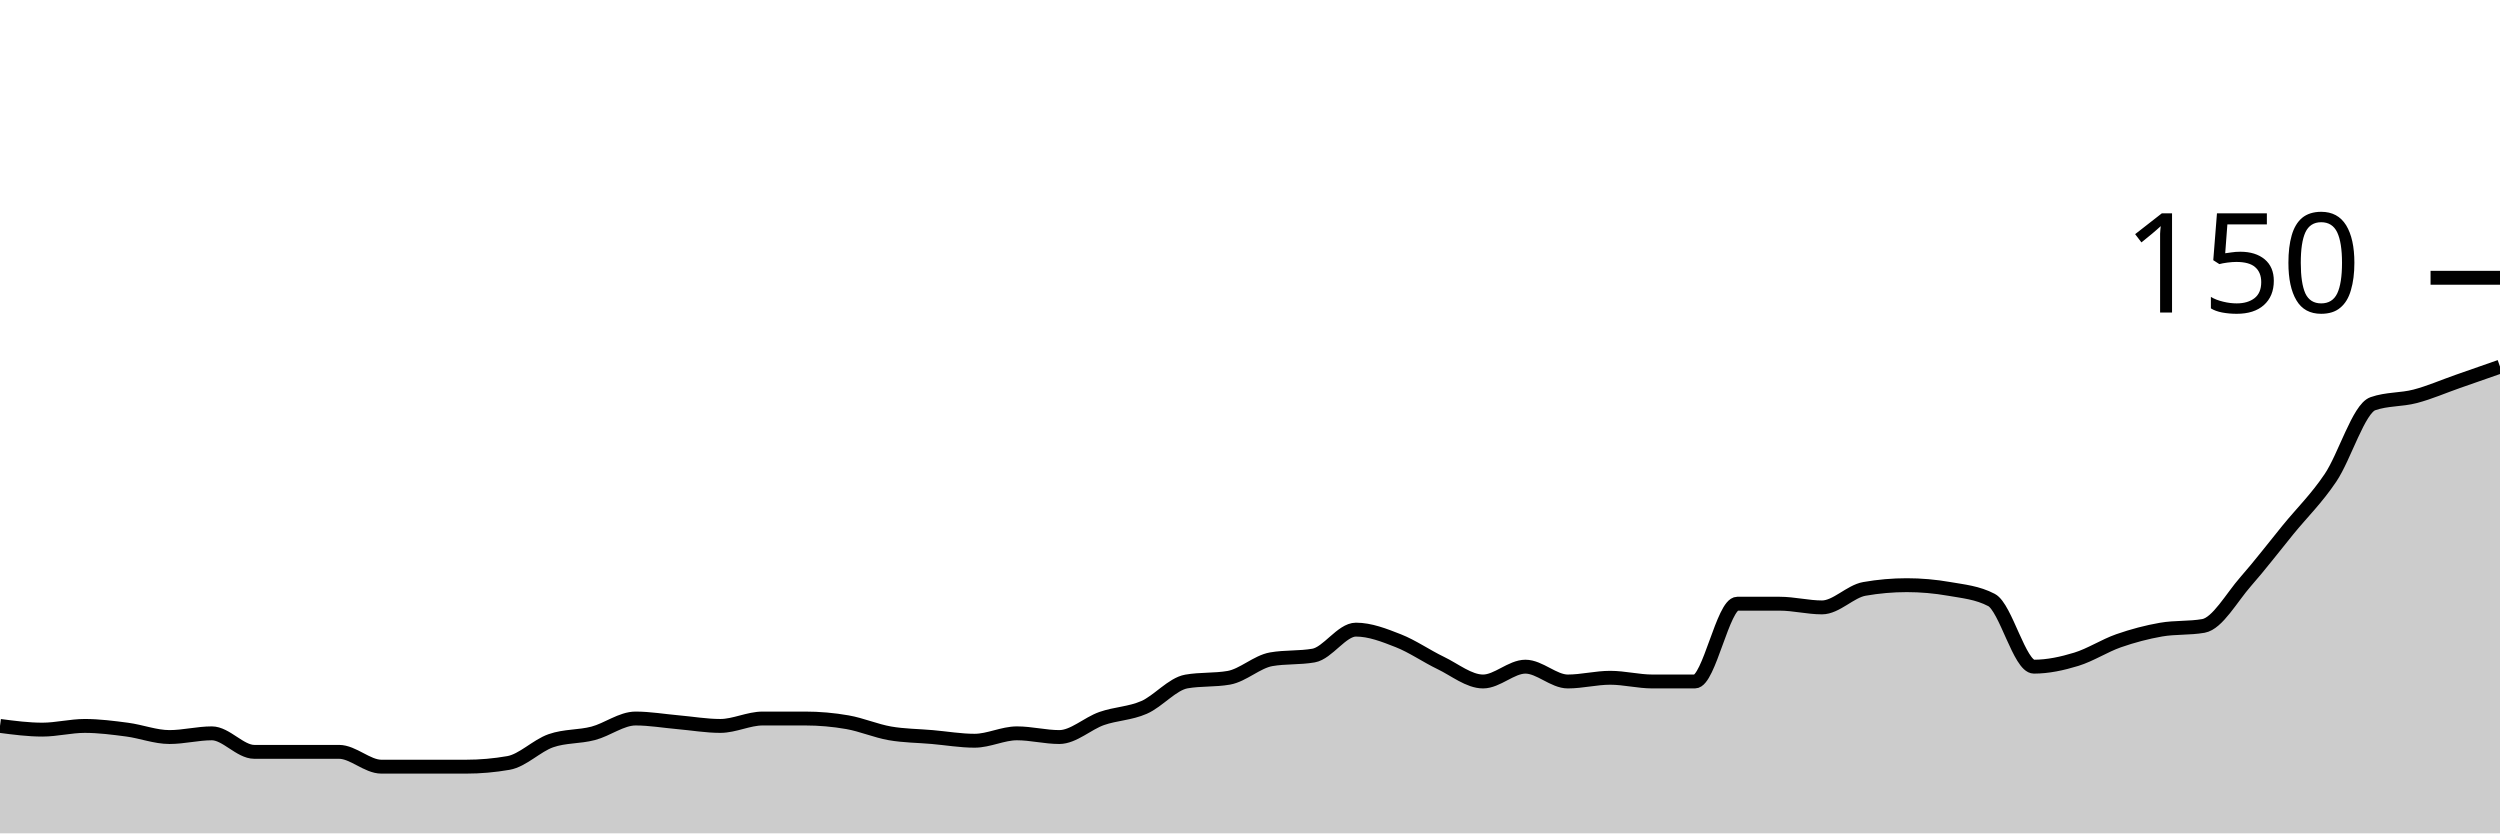
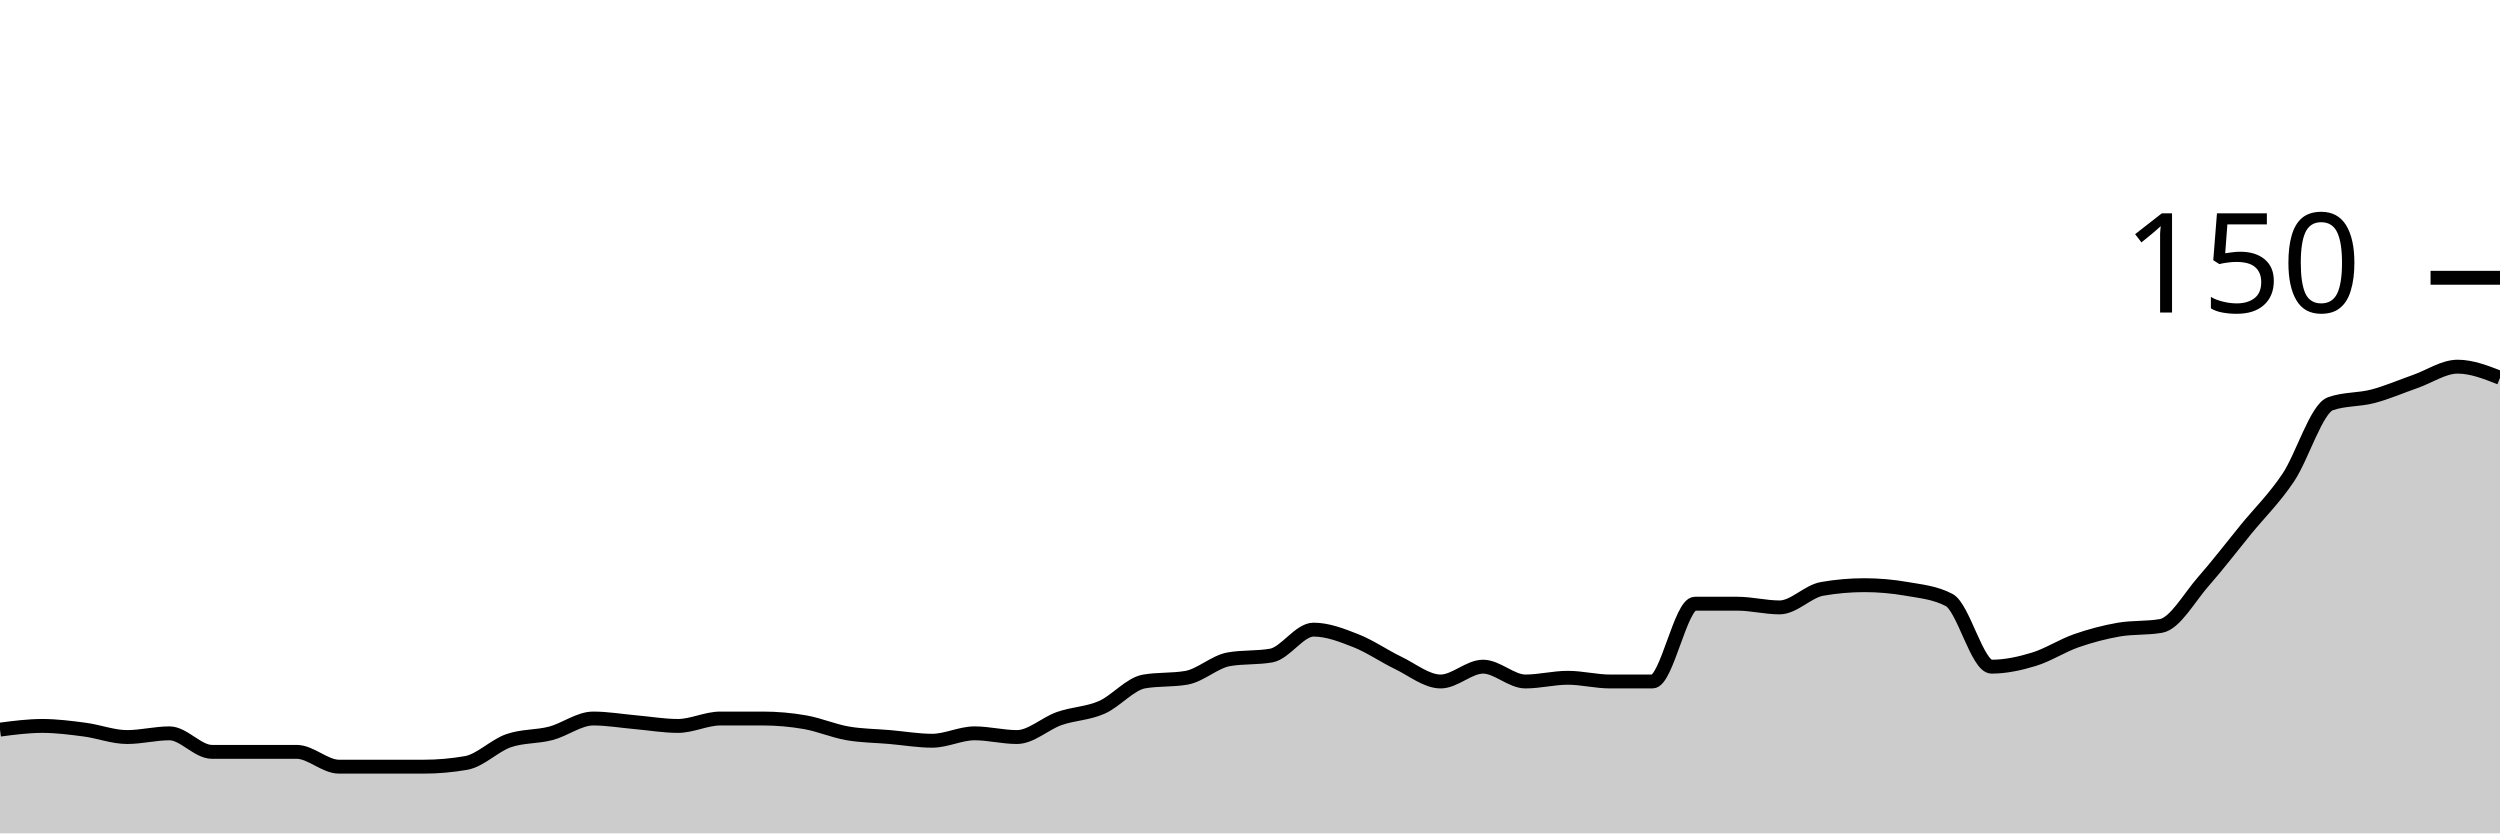
<svg xmlns="http://www.w3.org/2000/svg" viewBox="0 0 180 60">
  <g transform="translate(0,20)">
-     <path class="area" fill="rgba(0, 0, 0, 0.2)" d="M0,32.267C1.017,32.4,2.034,32.533,3.051,32.533C4.068,32.533,5.085,32.267,6.102,32.267C7.119,32.267,8.136,32.4,9.153,32.533C10.169,32.667,11.186,33.067,12.203,33.067C13.22,33.067,14.237,32.8,15.254,32.8C16.271,32.8,17.288,34.133,18.305,34.133C19.322,34.133,20.339,34.133,21.356,34.133C22.373,34.133,23.39,34.133,24.407,34.133C25.424,34.133,26.441,35.2,27.458,35.2C28.475,35.2,29.492,35.2,30.508,35.2C31.525,35.2,32.542,35.2,33.559,35.2C34.576,35.2,35.593,35.111,36.61,34.933C37.627,34.756,38.644,33.689,39.661,33.333C40.678,32.978,41.695,33.067,42.712,32.8C43.729,32.533,44.746,31.733,45.763,31.733C46.78,31.733,47.797,31.911,48.814,32C49.831,32.089,50.847,32.267,51.864,32.267C52.881,32.267,53.898,31.733,54.915,31.733C55.932,31.733,56.949,31.733,57.966,31.733C58.983,31.733,60,31.822,61.017,32C62.034,32.178,63.051,32.622,64.068,32.8C65.085,32.978,66.102,32.978,67.119,33.067C68.136,33.156,69.153,33.333,70.169,33.333C71.186,33.333,72.203,32.8,73.22,32.8C74.237,32.8,75.254,33.067,76.271,33.067C77.288,33.067,78.305,32.089,79.322,31.733C80.339,31.378,81.356,31.378,82.373,30.933C83.39,30.489,84.407,29.244,85.424,29.067C86.441,28.889,87.458,28.978,88.475,28.8C89.492,28.622,90.508,27.644,91.525,27.467C92.542,27.289,93.559,27.378,94.576,27.2C95.593,27.022,96.61,25.333,97.627,25.333C98.644,25.333,99.661,25.733,100.678,26.133C101.695,26.533,102.712,27.244,103.729,27.733C104.746,28.222,105.763,29.067,106.78,29.067C107.797,29.067,108.814,28,109.831,28C110.847,28,111.864,29.067,112.881,29.067C113.898,29.067,114.915,28.8,115.932,28.8C116.949,28.8,117.966,29.067,118.983,29.067C120,29.067,121.017,29.067,122.034,29.067C123.051,29.067,124.068,23.467,125.085,23.467C126.102,23.467,127.119,23.467,128.136,23.467C129.153,23.467,130.169,23.733,131.186,23.733C132.203,23.733,133.22,22.578,134.237,22.4C135.254,22.222,136.271,22.133,137.288,22.133C138.305,22.133,139.322,22.222,140.339,22.4C141.356,22.578,142.373,22.667,143.39,23.2C144.407,23.733,145.424,28,146.441,28C147.458,28,148.475,27.778,149.492,27.467C150.508,27.156,151.525,26.489,152.542,26.133C153.559,25.778,154.576,25.511,155.593,25.333C156.61,25.156,157.627,25.244,158.644,25.067C159.661,24.889,160.678,23.022,161.695,21.867C162.712,20.711,163.729,19.378,164.746,18.133C165.763,16.889,166.78,15.911,167.797,14.4C168.814,12.889,169.831,9.422,170.847,9.067C171.864,8.711,172.881,8.8,173.898,8.533C174.915,8.267,175.932,7.822,176.949,7.467C177.966,7.111,178.983,6.756,180,6.4L180,40C178.983,40,177.966,40,176.949,40C175.932,40,174.915,40,173.898,40C172.881,40,171.864,40,170.847,40C169.831,40,168.814,40,167.797,40C166.78,40,165.763,40,164.746,40C163.729,40,162.712,40,161.695,40C160.678,40,159.661,40,158.644,40C157.627,40,156.61,40,155.593,40C154.576,40,153.559,40,152.542,40C151.525,40,150.508,40,149.492,40C148.475,40,147.458,40,146.441,40C145.424,40,144.407,40,143.39,40C142.373,40,141.356,40,140.339,40C139.322,40,138.305,40,137.288,40C136.271,40,135.254,40,134.237,40C133.22,40,132.203,40,131.186,40C130.169,40,129.153,40,128.136,40C127.119,40,126.102,40,125.085,40C124.068,40,123.051,40,122.034,40C121.017,40,120,40,118.983,40C117.966,40,116.949,40,115.932,40C114.915,40,113.898,40,112.881,40C111.864,40,110.847,40,109.831,40C108.814,40,107.797,40,106.78,40C105.763,40,104.746,40,103.729,40C102.712,40,101.695,40,100.678,40C99.661,40,98.644,40,97.627,40C96.61,40,95.593,40,94.576,40C93.559,40,92.542,40,91.525,40C90.508,40,89.492,40,88.475,40C87.458,40,86.441,40,85.424,40C84.407,40,83.39,40,82.373,40C81.356,40,80.339,40,79.322,40C78.305,40,77.288,40,76.271,40C75.254,40,74.237,40,73.22,40C72.203,40,71.186,40,70.169,40C69.153,40,68.136,40,67.119,40C66.102,40,65.085,40,64.068,40C63.051,40,62.034,40,61.017,40C60,40,58.983,40,57.966,40C56.949,40,55.932,40,54.915,40C53.898,40,52.881,40,51.864,40C50.847,40,49.831,40,48.814,40C47.797,40,46.78,40,45.763,40C44.746,40,43.729,40,42.712,40C41.695,40,40.678,40,39.661,40C38.644,40,37.627,40,36.61,40C35.593,40,34.576,40,33.559,40C32.542,40,31.525,40,30.508,40C29.492,40,28.475,40,27.458,40C26.441,40,25.424,40,24.407,40C23.39,40,22.373,40,21.356,40C20.339,40,19.322,40,18.305,40C17.288,40,16.271,40,15.254,40C14.237,40,13.22,40,12.203,40C11.186,40,10.169,40,9.153,40C8.136,40,7.119,40,6.102,40C5.085,40,4.068,40,3.051,40C2.034,40,1.017,40,0,40Z" />
-     <path class="line" stroke="black" fill="none" d="M0,32.267C1.017,32.4,2.034,32.533,3.051,32.533C4.068,32.533,5.085,32.267,6.102,32.267C7.119,32.267,8.136,32.4,9.153,32.533C10.169,32.667,11.186,33.067,12.203,33.067C13.22,33.067,14.237,32.8,15.254,32.8C16.271,32.8,17.288,34.133,18.305,34.133C19.322,34.133,20.339,34.133,21.356,34.133C22.373,34.133,23.39,34.133,24.407,34.133C25.424,34.133,26.441,35.2,27.458,35.2C28.475,35.2,29.492,35.2,30.508,35.2C31.525,35.2,32.542,35.2,33.559,35.2C34.576,35.2,35.593,35.111,36.61,34.933C37.627,34.756,38.644,33.689,39.661,33.333C40.678,32.978,41.695,33.067,42.712,32.8C43.729,32.533,44.746,31.733,45.763,31.733C46.78,31.733,47.797,31.911,48.814,32C49.831,32.089,50.847,32.267,51.864,32.267C52.881,32.267,53.898,31.733,54.915,31.733C55.932,31.733,56.949,31.733,57.966,31.733C58.983,31.733,60,31.822,61.017,32C62.034,32.178,63.051,32.622,64.068,32.8C65.085,32.978,66.102,32.978,67.119,33.067C68.136,33.156,69.153,33.333,70.169,33.333C71.186,33.333,72.203,32.8,73.22,32.8C74.237,32.8,75.254,33.067,76.271,33.067C77.288,33.067,78.305,32.089,79.322,31.733C80.339,31.378,81.356,31.378,82.373,30.933C83.39,30.489,84.407,29.244,85.424,29.067C86.441,28.889,87.458,28.978,88.475,28.8C89.492,28.622,90.508,27.644,91.525,27.467C92.542,27.289,93.559,27.378,94.576,27.2C95.593,27.022,96.61,25.333,97.627,25.333C98.644,25.333,99.661,25.733,100.678,26.133C101.695,26.533,102.712,27.244,103.729,27.733C104.746,28.222,105.763,29.067,106.78,29.067C107.797,29.067,108.814,28,109.831,28C110.847,28,111.864,29.067,112.881,29.067C113.898,29.067,114.915,28.8,115.932,28.8C116.949,28.8,117.966,29.067,118.983,29.067C120,29.067,121.017,29.067,122.034,29.067C123.051,29.067,124.068,23.467,125.085,23.467C126.102,23.467,127.119,23.467,128.136,23.467C129.153,23.467,130.169,23.733,131.186,23.733C132.203,23.733,133.22,22.578,134.237,22.4C135.254,22.222,136.271,22.133,137.288,22.133C138.305,22.133,139.322,22.222,140.339,22.4C141.356,22.578,142.373,22.667,143.39,23.2C144.407,23.733,145.424,28,146.441,28C147.458,28,148.475,27.778,149.492,27.467C150.508,27.156,151.525,26.489,152.542,26.133C153.559,25.778,154.576,25.511,155.593,25.333C156.61,25.156,157.627,25.244,158.644,25.067C159.661,24.889,160.678,23.022,161.695,21.867C162.712,20.711,163.729,19.378,164.746,18.133C165.763,16.889,166.78,15.911,167.797,14.4C168.814,12.889,169.831,9.422,170.847,9.067C171.864,8.711,172.881,8.8,173.898,8.533C174.915,8.267,175.932,7.822,176.949,7.467C177.966,7.111,178.983,6.756,180,6.4" />
+     <path class="area" fill="rgba(0, 0, 0, 0.2)" d="M0,32.533C1.017,32.4,2.034,32.267,3.051,32.267C4.068,32.267,5.085,32.4,6.102,32.533C7.119,32.667,8.136,33.067,9.153,33.067C10.169,33.067,11.186,32.8,12.203,32.8C13.22,32.8,14.237,34.133,15.254,34.133C16.271,34.133,17.288,34.133,18.305,34.133C19.322,34.133,20.339,34.133,21.356,34.133C22.373,34.133,23.39,35.2,24.407,35.2C25.424,35.2,26.441,35.2,27.458,35.2C28.475,35.2,29.492,35.2,30.508,35.2C31.525,35.2,32.542,35.111,33.559,34.933C34.576,34.756,35.593,33.689,36.61,33.333C37.627,32.978,38.644,33.067,39.661,32.8C40.678,32.533,41.695,31.733,42.712,31.733C43.729,31.733,44.746,31.911,45.763,32C46.78,32.089,47.797,32.267,48.814,32.267C49.831,32.267,50.847,31.733,51.864,31.733C52.881,31.733,53.898,31.733,54.915,31.733C55.932,31.733,56.949,31.822,57.966,32C58.983,32.178,60,32.622,61.017,32.8C62.034,32.978,63.051,32.978,64.068,33.067C65.085,33.156,66.102,33.333,67.119,33.333C68.136,33.333,69.153,32.8,70.169,32.8C71.186,32.8,72.203,33.067,73.22,33.067C74.237,33.067,75.254,32.089,76.271,31.733C77.288,31.378,78.305,31.378,79.322,30.933C80.339,30.489,81.356,29.244,82.373,29.067C83.39,28.889,84.407,28.978,85.424,28.8C86.441,28.622,87.458,27.644,88.475,27.467C89.492,27.289,90.508,27.378,91.525,27.2C92.542,27.022,93.559,25.333,94.576,25.333C95.593,25.333,96.61,25.733,97.627,26.133C98.644,26.533,99.661,27.244,100.678,27.733C101.695,28.222,102.712,29.067,103.729,29.067C104.746,29.067,105.763,28,106.78,28C107.797,28,108.814,29.067,109.831,29.067C110.847,29.067,111.864,28.8,112.881,28.8C113.898,28.8,114.915,29.067,115.932,29.067C116.949,29.067,117.966,29.067,118.983,29.067C120,29.067,121.017,23.467,122.034,23.467C123.051,23.467,124.068,23.467,125.085,23.467C126.102,23.467,127.119,23.733,128.136,23.733C129.153,23.733,130.169,22.578,131.186,22.4C132.203,22.222,133.22,22.133,134.237,22.133C135.254,22.133,136.271,22.222,137.288,22.4C138.305,22.578,139.322,22.667,140.339,23.2C141.356,23.733,142.373,28,143.39,28C144.407,28,145.424,27.778,146.441,27.467C147.458,27.156,148.475,26.489,149.492,26.133C150.508,25.778,151.525,25.511,152.542,25.333C153.559,25.156,154.576,25.244,155.593,25.067C156.61,24.889,157.627,23.022,158.644,21.867C159.661,20.711,160.678,19.378,161.695,18.133C162.712,16.889,163.729,15.911,164.746,14.4C165.763,12.889,166.78,9.422,167.797,9.067C168.814,8.711,169.831,8.8,170.847,8.533C171.864,8.267,172.881,7.822,173.898,7.467C174.915,7.111,175.932,6.4,176.949,6.4C177.966,6.4,178.983,6.8,180,7.2L180,40C178.983,40,177.966,40,176.949,40C175.932,40,174.915,40,173.898,40C172.881,40,171.864,40,170.847,40C169.831,40,168.814,40,167.797,40C166.78,40,165.763,40,164.746,40C163.729,40,162.712,40,161.695,40C160.678,40,159.661,40,158.644,40C157.627,40,156.61,40,155.593,40C154.576,40,153.559,40,152.542,40C151.525,40,150.508,40,149.492,40C148.475,40,147.458,40,146.441,40C145.424,40,144.407,40,143.39,40C142.373,40,141.356,40,140.339,40C139.322,40,138.305,40,137.288,40C136.271,40,135.254,40,134.237,40C133.22,40,132.203,40,131.186,40C130.169,40,129.153,40,128.136,40C127.119,40,126.102,40,125.085,40C124.068,40,123.051,40,122.034,40C121.017,40,120,40,118.983,40C117.966,40,116.949,40,115.932,40C114.915,40,113.898,40,112.881,40C111.864,40,110.847,40,109.831,40C108.814,40,107.797,40,106.78,40C105.763,40,104.746,40,103.729,40C102.712,40,101.695,40,100.678,40C99.661,40,98.644,40,97.627,40C96.61,40,95.593,40,94.576,40C93.559,40,92.542,40,91.525,40C90.508,40,89.492,40,88.475,40C87.458,40,86.441,40,85.424,40C84.407,40,83.39,40,82.373,40C81.356,40,80.339,40,79.322,40C78.305,40,77.288,40,76.271,40C75.254,40,74.237,40,73.22,40C72.203,40,71.186,40,70.169,40C69.153,40,68.136,40,67.119,40C66.102,40,65.085,40,64.068,40C63.051,40,62.034,40,61.017,40C60,40,58.983,40,57.966,40C56.949,40,55.932,40,54.915,40C53.898,40,52.881,40,51.864,40C50.847,40,49.831,40,48.814,40C47.797,40,46.78,40,45.763,40C44.746,40,43.729,40,42.712,40C41.695,40,40.678,40,39.661,40C38.644,40,37.627,40,36.61,40C35.593,40,34.576,40,33.559,40C32.542,40,31.525,40,30.508,40C29.492,40,28.475,40,27.458,40C26.441,40,25.424,40,24.407,40C23.39,40,22.373,40,21.356,40C20.339,40,19.322,40,18.305,40C17.288,40,16.271,40,15.254,40C14.237,40,13.22,40,12.203,40C11.186,40,10.169,40,9.153,40C8.136,40,7.119,40,6.102,40C5.085,40,4.068,40,3.051,40C2.034,40,1.017,40,0,40Z" />
+     <path class="line" stroke="black" fill="none" d="M0,32.533C1.017,32.4,2.034,32.267,3.051,32.267C4.068,32.267,5.085,32.4,6.102,32.533C7.119,32.667,8.136,33.067,9.153,33.067C10.169,33.067,11.186,32.8,12.203,32.8C13.22,32.8,14.237,34.133,15.254,34.133C16.271,34.133,17.288,34.133,18.305,34.133C19.322,34.133,20.339,34.133,21.356,34.133C22.373,34.133,23.39,35.2,24.407,35.2C25.424,35.2,26.441,35.2,27.458,35.2C28.475,35.2,29.492,35.2,30.508,35.2C31.525,35.2,32.542,35.111,33.559,34.933C34.576,34.756,35.593,33.689,36.61,33.333C37.627,32.978,38.644,33.067,39.661,32.8C40.678,32.533,41.695,31.733,42.712,31.733C43.729,31.733,44.746,31.911,45.763,32C46.78,32.089,47.797,32.267,48.814,32.267C49.831,32.267,50.847,31.733,51.864,31.733C52.881,31.733,53.898,31.733,54.915,31.733C55.932,31.733,56.949,31.822,57.966,32C58.983,32.178,60,32.622,61.017,32.8C62.034,32.978,63.051,32.978,64.068,33.067C65.085,33.156,66.102,33.333,67.119,33.333C68.136,33.333,69.153,32.8,70.169,32.8C71.186,32.8,72.203,33.067,73.22,33.067C74.237,33.067,75.254,32.089,76.271,31.733C77.288,31.378,78.305,31.378,79.322,30.933C80.339,30.489,81.356,29.244,82.373,29.067C83.39,28.889,84.407,28.978,85.424,28.8C86.441,28.622,87.458,27.644,88.475,27.467C89.492,27.289,90.508,27.378,91.525,27.2C92.542,27.022,93.559,25.333,94.576,25.333C95.593,25.333,96.61,25.733,97.627,26.133C98.644,26.533,99.661,27.244,100.678,27.733C101.695,28.222,102.712,29.067,103.729,29.067C104.746,29.067,105.763,28,106.78,28C107.797,28,108.814,29.067,109.831,29.067C110.847,29.067,111.864,28.8,112.881,28.8C113.898,28.8,114.915,29.067,115.932,29.067C116.949,29.067,117.966,29.067,118.983,29.067C120,29.067,121.017,23.467,122.034,23.467C123.051,23.467,124.068,23.467,125.085,23.467C126.102,23.467,127.119,23.733,128.136,23.733C129.153,23.733,130.169,22.578,131.186,22.4C132.203,22.222,133.22,22.133,134.237,22.133C135.254,22.133,136.271,22.222,137.288,22.4C138.305,22.578,139.322,22.667,140.339,23.2C141.356,23.733,142.373,28,143.39,28C144.407,28,145.424,27.778,146.441,27.467C147.458,27.156,148.475,26.489,149.492,26.133C150.508,25.778,151.525,25.511,152.542,25.333C153.559,25.156,154.576,25.244,155.593,25.067C156.61,24.889,157.627,23.022,158.644,21.867C159.661,20.711,160.678,19.378,161.695,18.133C162.712,16.889,163.729,15.911,164.746,14.4C165.763,12.889,166.78,9.422,167.797,9.067C168.814,8.711,169.831,8.8,170.847,8.533C171.864,8.267,172.881,7.822,173.898,7.467C174.915,7.111,175.932,6.4,176.949,6.4C177.966,6.4,178.983,6.8,180,7.2" />
    <path class="axis-ceiling" stroke-width="1" stroke="black" fill="none" d="M175,0L180,0" />
    <text class="axis-ceiling-label" font-family="sans-serif" text-anchor="end" font-size="10px" x="170" y="2.5">150</text>
  </g>
</svg>
